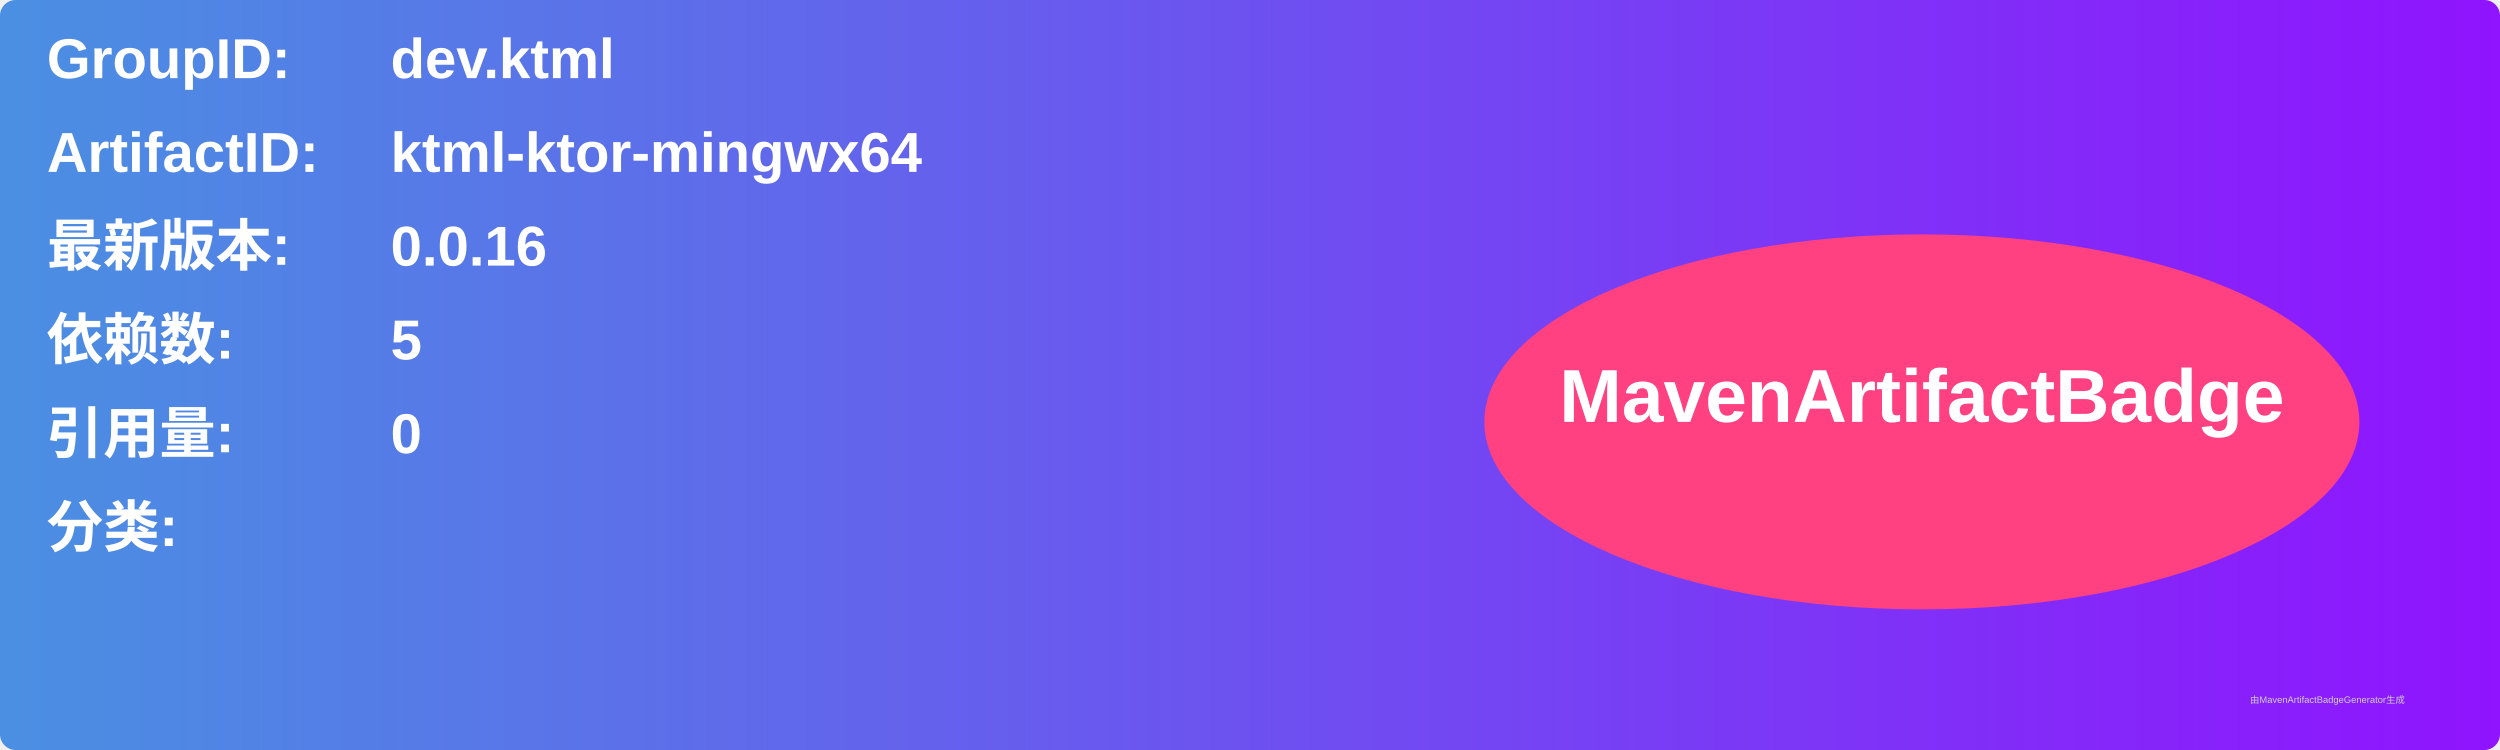
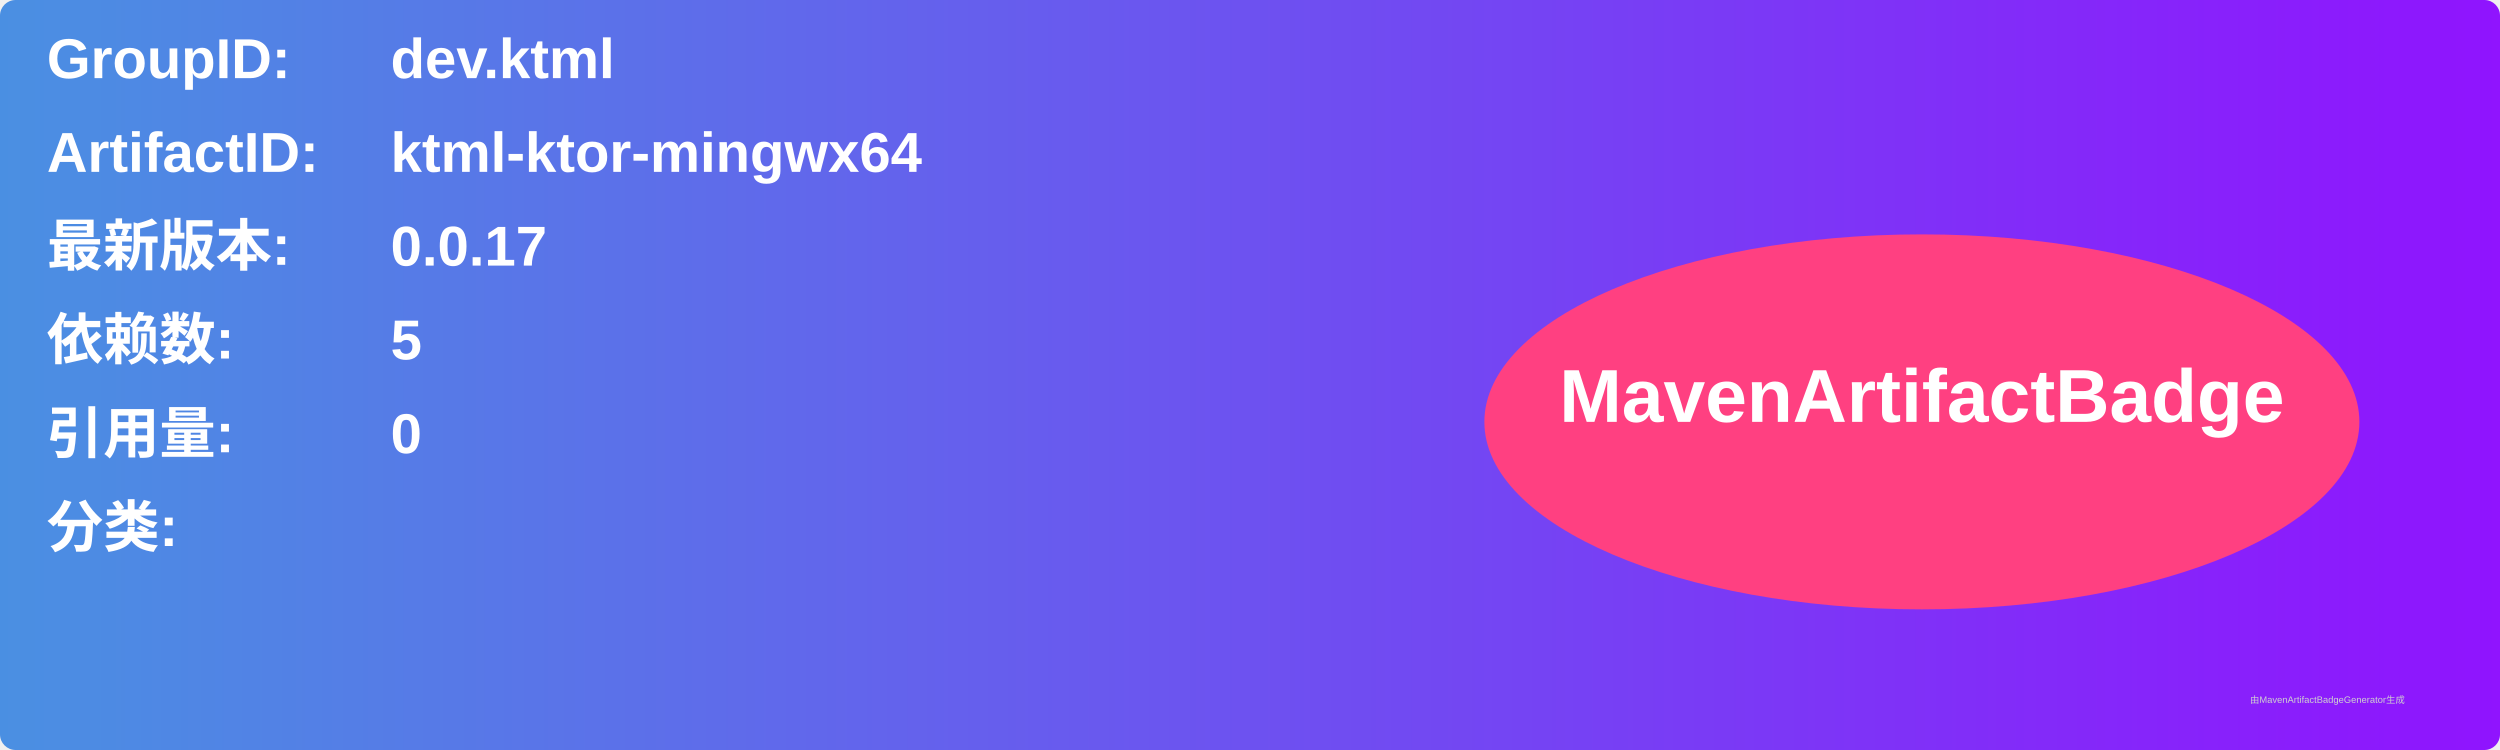
<svg xmlns="http://www.w3.org/2000/svg" width="800" height="240" viewBox="0 0 800 240">
  <linearGradient id="grad" x1="0%" y1="0%" x2="100%" y2="0%">
    <stop offset="0%" stop-color="#4a90e2" />
    <stop offset="100%" stop-color="#9013fe" />
  </linearGradient>
  <rect width="100%" height="100%" rx="5" ry="5" fill="url(#grad)" />
  <g transform="translate(15, 15)">
    <text x="0" y="10" font-family="Arial" font-size="18" fill="white" font-weight="bold" width="260">GroupID:</text>
    <text x="110" y="10" font-family="Arial" font-size="18" fill="white" font-weight="bold" width="460">dev.ktml</text>
    <text x="0" y="40" font-family="Arial" font-size="18" fill="white" font-weight="bold" width="260">ArtifactID:</text>
    <text x="110" y="40" font-family="Arial" font-size="18" fill="white" font-weight="bold" width="460">ktml-ktor-mingwx64</text>
    <text x="0" y="70" font-family="Arial" font-size="18" fill="white" font-weight="bold">最新版本:</text>
    <text x="110" y="70" font-family="Arial" font-size="18" fill="white" font-weight="bold">
-       <tspan font-weight="bold">0.0.16</tspan>
+       <tspan font-weight="bold">0.0.17</tspan>
    </text>
    <text x="0" y="100" font-family="Arial" font-size="18" fill="white" font-weight="bold">依赖数: </text>
    <text x="110" y="100" font-family="Arial" font-size="18" fill="white">
      <tspan font-weight="bold">5</tspan>
    </text>
    <text x="0" y="130" font-family="Arial" font-size="18" fill="white" font-weight="bold">引用量: </text>
    <text x="110" y="130" font-family="Arial" font-size="18" fill="white">
      <tspan font-weight="bold">0</tspan>
    </text>
    <text x="0" y="160" font-family="Arial" font-size="18" fill="white" font-weight="bold">分类:</text>
    <text x="10" y="190" font-family="Arial" font-size="10" fill="white">
      <tspan font-weight="bold" />
    </text>
    <ellipse cx="600" cy="120" rx="140" ry="60" fill="#ff4081" />
    <text x="600" y="120" text-anchor="middle" font-family="Arial" font-size="24" fill="white" font-weight="bold">MavenArtifactBadge</text>
  </g>
  <text x="720" y="225" font-family="Arial" font-size="3" fill="#d0d0d0">由MavenArtifactBadgeGenerator生成</text>
</svg>
